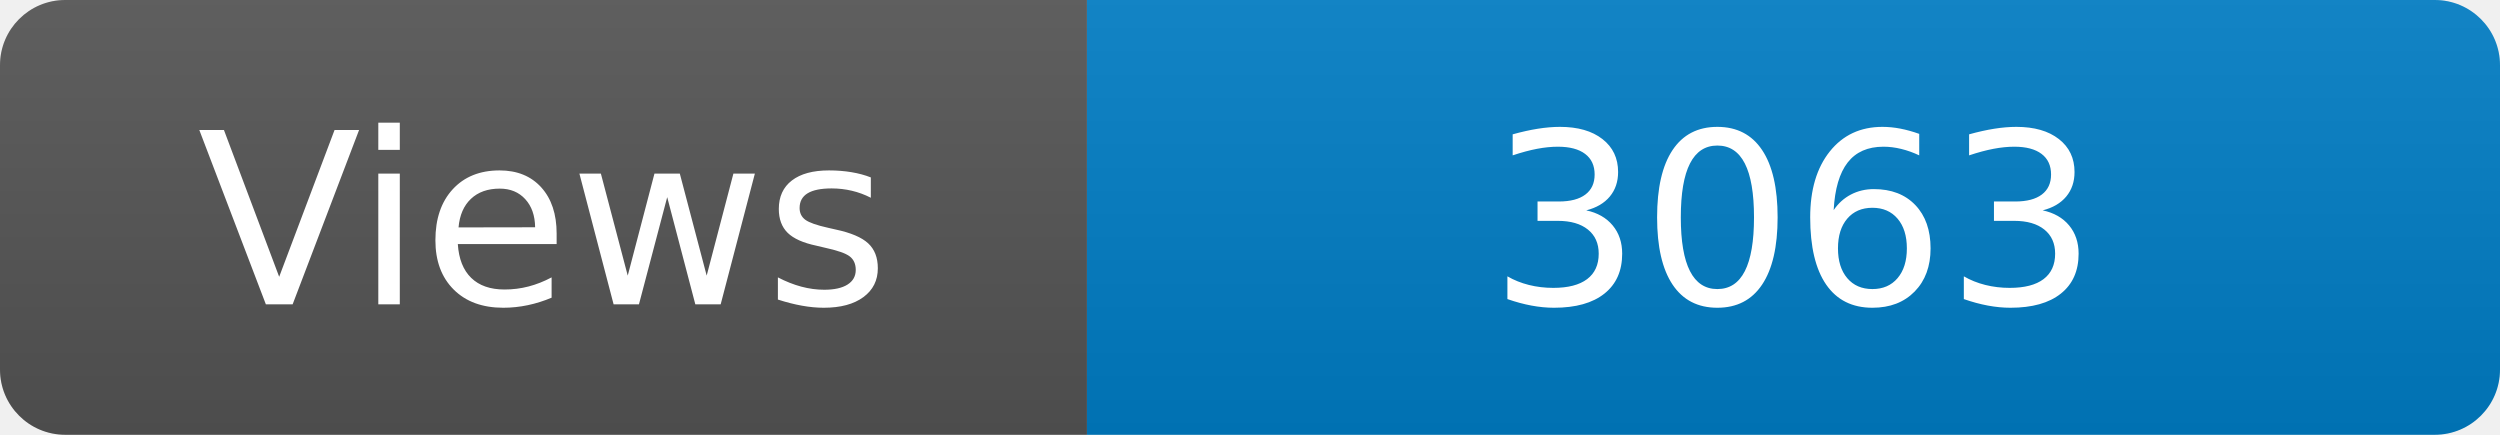
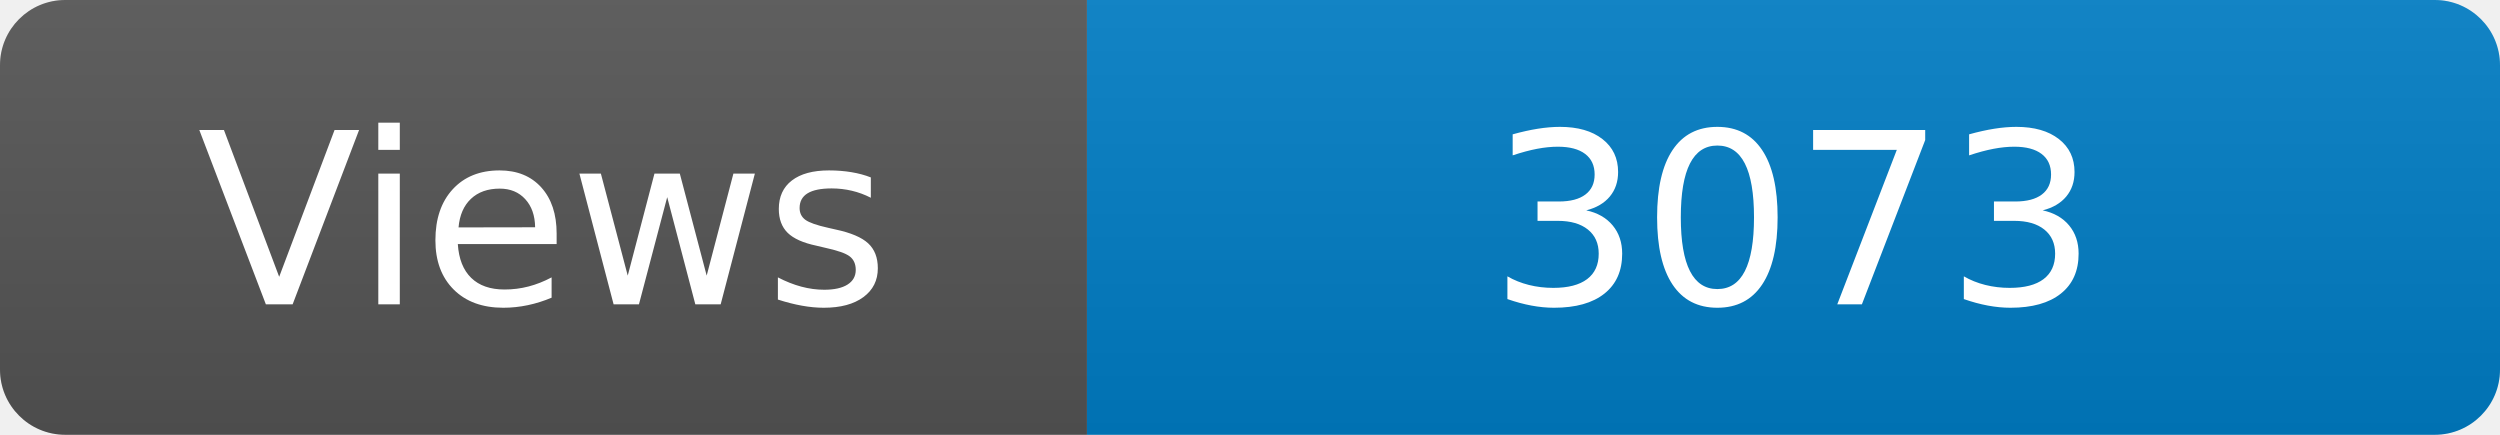
<svg xmlns="http://www.w3.org/2000/svg" width="115" height="20" role="img" aria-label="Maintained?: yes">
  <linearGradient id="s" x2="0" y2="100%">
    <stop offset="0" stop-color="#bbb" stop-opacity=".1" />
    <stop offset="1" stop-opacity=".1" />
  </linearGradient>
  <clipPath id="r">
    <rect width="115" height="20" rx="3" fill="#fff" />
  </clipPath>
  <g clip-path="url(#r)">
    <rect width="50" height="20" fill="#555" />
    <rect x="50" width="160" height="20" fill="#007ec6" />
    <rect width="115" height="20" fill="url(#s)" />
  </g>
  <g fill="#fff" text-anchor="middle" font-family="Verdana,Geneva,DejaVu Sans,sans-serif" font-size="110">
    <text x="250" y="140" transform="scale(.1)" fill="#fff">Views</text>
-     <text x="825" y="140" transform="scale(.1)" fill="#fff">3063</text>
+     <text x="825" y="140" transform="scale(.1)" fill="#fff">3073</text>
  </g>
</svg>
